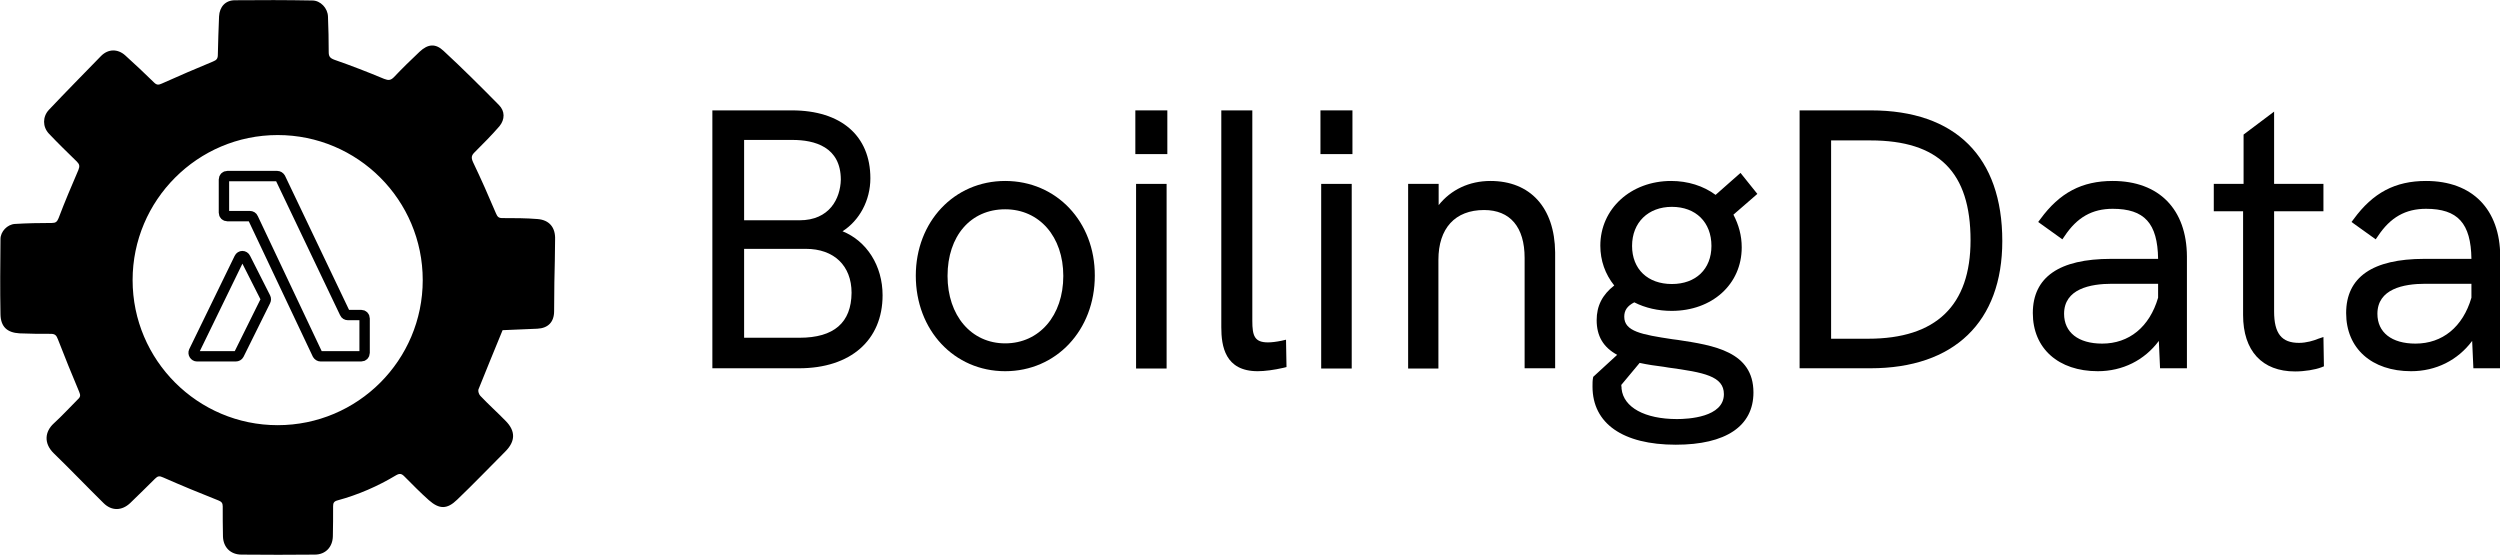
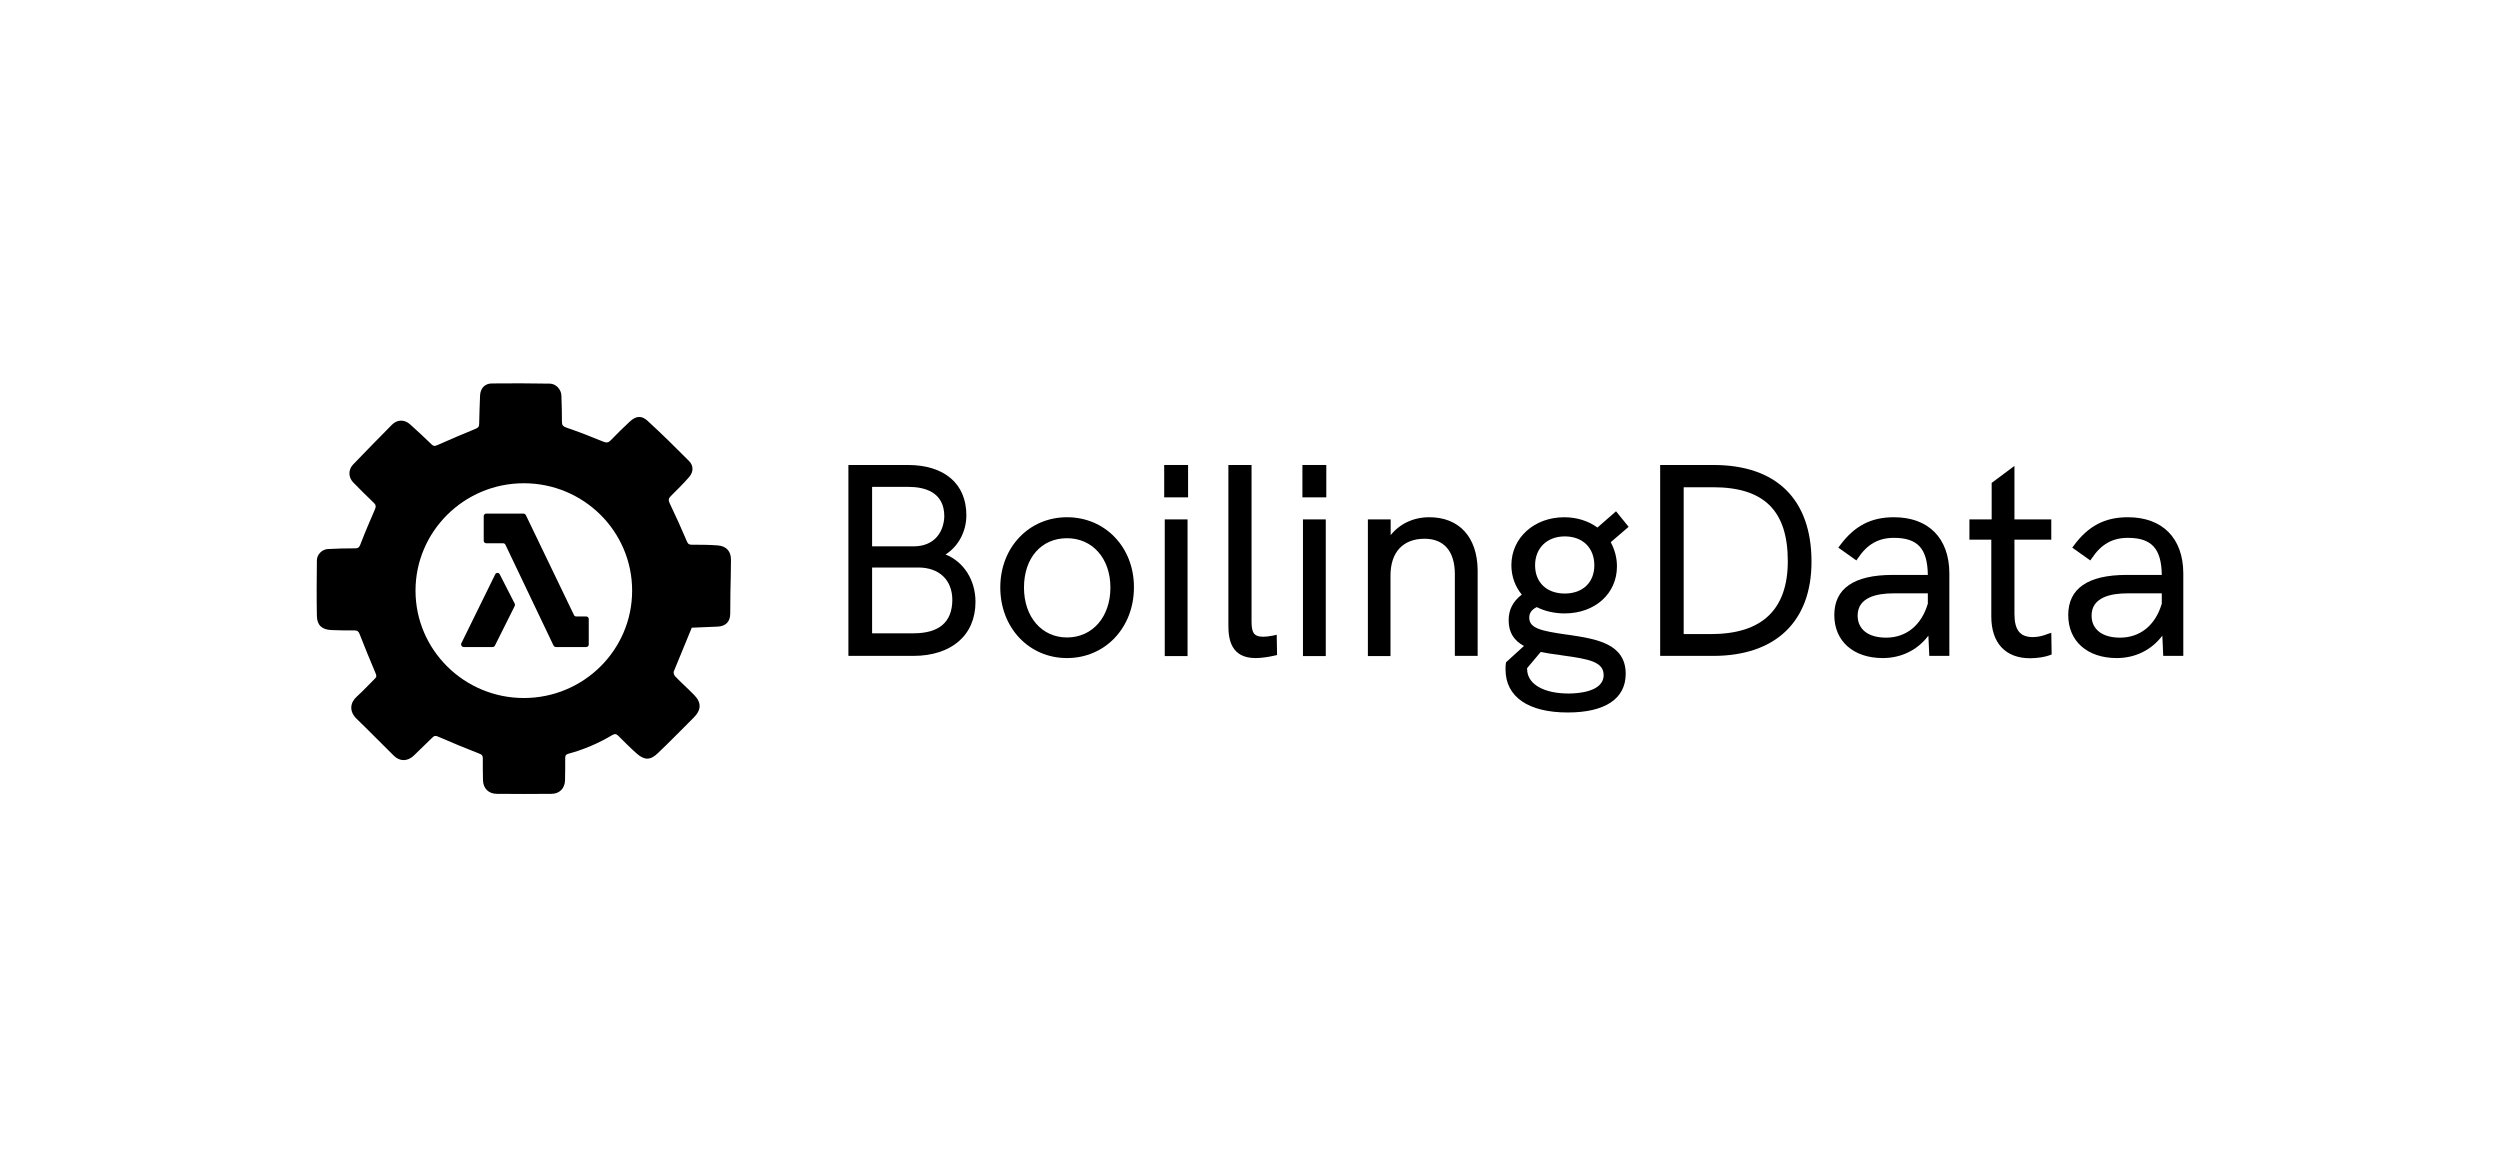
- <svg xmlns="http://www.w3.org/2000/svg" id="Ebene_1" x="0" y="0" version="1.1" viewBox="0 0 1023.7 227" style="enable-background:new 0 0 1023.7 227" xml:space="preserve">
-   <style type="text/css">.st0{fill:none;stroke:#000;stroke-width:4.252;stroke-linejoin:round;stroke-miterlimit:10}</style>
-   <g>
-     <path d="M345,94.7c6.9-4.4,11.4-12.6,11.4-21.7c0-17.4-12-27.8-32.1-27.8h-32.6v105.6h35.5c21.1,0,34.2-11.5,34.2-29.9 C361.4,108.8,354.9,98.7,345,94.7z M327.4,138.3h-22.7v-36.4h25.3c11.5,0,18.7,6.9,18.7,18C348.6,132.1,341.5,138.3,327.4,138.3z M327.4,90.2h-22.7V57.3h19.8c9,0,19.8,2.8,19.8,16.3C344.1,81.3,339.7,90.2,327.4,90.2z" />
-     <path d="M411.6,74.1c-20.9,0-36.6,16.7-36.6,38.8c0,22.3,15.7,39.1,36.6,39.1c20.9,0,36.7-16.8,36.7-39.1 C448.4,90.8,432.6,74.1,411.6,74.1z M411.6,140.6c-13.9,0-23.6-11.4-23.6-27.6c0-16.4,9.5-27.3,23.6-27.3c14,0,23.8,11.2,23.8,27.3 C435.4,129.2,425.6,140.6,411.6,140.6z" />
-     <rect width="13.1" height="17.9" x="464.9" y="45.2" />
-     <rect width="12.5" height="75.6" x="465.2" y="75.3" />
-     <path d="M524.9,139.5c-2.4,0.5-4.3,0.7-5.7,0.7c-5.5,0-6.4-2.7-6.4-8.8V45.2h-12.7V134c0,7.7,1.5,18,14.9,18 c2.9,0,6.7-0.5,10.6-1.4l1.2-0.3l-0.2-11.2L524.9,139.5z" />
-     <rect width="12.5" height="75.6" x="541" y="75.3" />
-     <rect width="13.1" height="17.9" x="540.7" y="45.2" />
-     <path d="M610.3,74.1c-8.7,0-16.2,3.6-21.2,9.9v-8.7h-12.5v75.6H589v-44.5c0-12.9,6.8-20.4,18.7-20.4c10.7,0,16.6,7,16.6,19.6v45.2 h12.5l0-47.5C636.6,85,626.6,74.1,610.3,74.1z" />
-     <path d="M712.7,70.8l-10.2,9c-5-3.7-11.4-5.7-18.2-5.7c-16.5,0-29,11.4-29,26.5c0,6.1,2,11.7,5.7,16.3c-4.9,3.8-7.2,8.4-7.2,14.2 c0,6.5,2.7,11.1,8.4,14.2l-9.8,9l-0.1,0.5c-0.2,1.1-0.2,2.1-0.2,3.5c0,15.1,12.4,23.8,34.1,23.8c20.5,0,31.8-7.6,31.8-21.4 c0-16.8-16.4-19.3-30.9-21.5l-2.3-0.3c-12.6-1.9-19.7-3.2-19.7-9.2c0-2.6,1.2-4.4,4.1-5.9c4.5,2.3,9.8,3.5,15.3,3.5 c16.6,0,28.7-10.9,28.7-26c0-4.8-1.2-9.2-3.4-13.4l9.8-8.5L712.7,70.8z M686.7,171.6c-13.2,0-21.9-4.8-22.7-12.4 c0-0.4,0-0.8-0.1-1.2c0-0.2,0-0.3,0-0.4l7.5-9c3.2,0.7,6.6,1.2,9.9,1.6l1.8,0.3c14.6,2,22.8,3.5,22.8,10.9 C705.9,170.9,691.2,171.6,686.7,171.6z M684.6,116.3c-9.9,0-16.3-6.1-16.3-15.6c0-9.6,6.6-16,16.3-16c9.8,0,16.2,6.3,16.2,16 C700.8,110.2,694.4,116.3,684.6,116.3z" />
-     <path d="M766.1,45.2h-29.2v105.6h29c34.3,0,54-19,54-52.1C819.9,64.3,800.8,45.2,766.1,45.2z M749.9,57.5h16c28,0,41,13,41,40.9 c0,26.7-14.1,40.3-41.9,40.3h-15.2V57.5z" />
-     <path d="M865.1,74.1c-12.6,0-21.7,4.8-29.6,15.6l-0.9,1.2l9.9,7.1l0.9-1.3c5.1-7.7,11.3-11.2,19.7-11.2c13,0,18.4,5.9,18.6,20.5 h-19.3c-21.2,0-32,7.5-32,22.2c0,14.5,10.5,23.8,26.6,23.8c10.2,0,19.1-4.5,25-12.4l0.5,11.2h11V105 C895.4,85.7,884.1,74.1,865.1,74.1z M860.8,140.7c-9.8,0-15.6-4.6-15.6-12.2c0-10.2,10.7-12.3,19.6-12.3h18.9v5.7 C880.2,133.9,871.8,140.7,860.8,140.7z" />
-     <path d="M949.3,138.7c-1.9,0.8-4.9,1.7-7.9,1.7c-7.2,0-10.2-3.9-10.2-12.9v-41h20.2V75.3h-20.2V45.7l-12.5,9.4v20.2h-12.2v11.2h12 V129c0,14.7,7.8,23.1,21.3,23.1c3.9,0,8.2-0.7,10.8-1.7l1-0.4l-0.2-12L949.3,138.7z" />
-     <path d="M993.4,74.1c-12.6,0-21.7,4.8-29.6,15.6l-0.9,1.2l9.9,7.1l0.9-1.3c5.1-7.7,11.3-11.2,19.7-11.2c13,0,18.4,5.9,18.6,20.5 h-19.3c-21.2,0-32,7.5-32,22.2c0,14.5,10.5,23.8,26.6,23.8c10.2,0,19.1-4.5,25-12.4l0.5,11.2h11V105 C1023.7,85.7,1012.4,74.1,993.4,74.1z M989.1,140.7c-9.8,0-15.6-4.6-15.6-12.2c0-10.2,10.7-12.3,19.6-12.3h18.9v5.7 C1008.5,133.9,1000.1,140.7,989.1,140.7z" />
-   </g>
-   <path d="M93.1,72.1h20.4c0.5,0,1,0.3,1.3,0.8l26.4,55.3c0.2,0.5,0.7,0.8,1.3,0.8h5.4c0.8,0,1.4,0.6,1.4,1.4v14.1 c0,0.8-0.6,1.4-1.4,1.4h-16.6c-0.5,0-1-0.3-1.3-0.8l-26.4-55.8c-0.2-0.5-0.7-0.8-1.3-0.8h-9.2c-0.8,0-1.4-0.6-1.4-1.4V73.5 C91.7,72.7,92.3,72.1,93.1,72.1z" class="st0" />
-   <path d="M96.5,145.9H80.7c-1,0-1.7-1.1-1.3-2L98,105.7c0.5-1.1,2-1.1,2.5,0l8.2,16.2c0.2,0.4,0.2,0.9,0,1.3l-10.9,22 C97.6,145.6,97.1,145.9,96.5,145.9z" class="st0" />
-   <path d="M220.2,89.7c-4.8-0.4-9.7-0.4-14.5-0.4c-1.5,0-2-0.5-2.6-1.9c-3-7.1-6.1-14.1-9.4-21c-0.8-1.8-0.7-2.7,0.6-4 c3.5-3.5,7-7,10.2-10.7c2.3-2.8,2.3-6.2-0.2-8.7c-7.4-7.5-14.9-15-22.7-22.2c-3.3-3.1-6.4-2.8-9.8,0.4c-3.6,3.4-7.1,6.8-10.5,10.4 c-1.3,1.3-2.2,1.4-4,0.7c-6.7-2.8-13.4-5.4-20.3-7.8c-1.9-0.7-2.4-1.4-2.4-3.2c0-4.8-0.1-9.7-0.3-14.5c-0.1-3.5-3.1-6.6-6.4-6.6 C117.4,0,106.8,0,96.2,0.1c-3.9,0-6.3,2.7-6.5,6.6c-0.2,5.2-0.4,10.5-0.5,15.7c0,1.6-0.5,2.2-2,2.8c-7,2.9-14,5.9-20.9,9 c-1.3,0.6-2.1,0.7-3.2-0.4c-3.9-3.8-7.8-7.5-11.8-11.1c-3.1-2.8-7-2.7-9.9,0.2C34.3,30.2,27.1,37.5,20,45c-2.6,2.8-2.6,6.9,0,9.7 c3.7,3.9,7.6,7.7,11.5,11.5c1.1,1.1,1.2,1.9,0.6,3.4c-2.8,6.5-5.6,13.1-8.1,19.7c-0.6,1.5-1.2,2-2.7,2c-5.1,0-10.2,0.1-15.2,0.4 c-3.1,0.2-5.9,3.1-5.9,6.2c-0.1,10.3-0.2,20.5,0,30.8c0.1,5.1,2.7,7.5,7.8,7.8c4.3,0.2,8.5,0.2,12.8,0.2c1.7,0,2.3,0.6,2.9,2.2 c2.8,7.2,5.7,14.4,8.7,21.5c0.6,1.4,0.6,2.1-0.5,3.1c-3.3,3.3-6.5,6.8-9.9,9.9c-3.6,3.3-4.2,8.1,0,12.2c6.9,6.7,13.5,13.6,20.4,20.4 c3.3,3.3,7.5,3.2,10.9,0c3.4-3.3,6.8-6.6,10.2-10c1.1-1.1,1.8-1.2,3.3-0.5c7.5,3.3,15,6.4,22.6,9.4c1.3,0.5,1.8,1.1,1.8,2.4 c0,4.1,0,8.2,0.1,12.3c0.1,4.5,3.1,7.5,7.6,7.5c10,0.1,20,0.1,30,0c4.4,0,7.3-3.1,7.4-7.5c0.1-4.1,0.1-8.2,0.1-12.3 c0-1.3,0.3-2,1.8-2.4c8.5-2.3,16.5-5.8,24-10.3c1.4-0.8,2.2-0.7,3.3,0.4c3.3,3.3,6.6,6.7,10.1,9.8c4.3,3.8,7.5,3.8,11.6-0.2 c6.7-6.4,13.1-13.1,19.7-19.7c4.2-4.2,4.3-8.4,0.1-12.6c-3.4-3.5-7-6.7-10.3-10.2c-0.6-0.6-1-1.9-0.8-2.6c3.2-8,6.5-16,9.9-24.3 c4.4-0.2,9.3-0.4,14.2-0.6c4.4-0.2,6.9-2.7,6.9-7.2c0-3.9,0.1-7.9,0.1-11.8c0.1-5.8,0.3-11.7,0.3-17.5 C227.5,93.1,224.9,90.1,220.2,89.7z M113.7,174.1c-32.7,0-59.4-26.6-59.4-59.4c0-32.7,26.6-59.4,59.4-59.4s59.4,26.6,59.4,59.4 C173.1,147.5,146.5,174.1,113.7,174.1z" />
+ <svg xmlns="http://www.w3.org/2000/svg" width="150" height="70" viewBox="0 0 150 70" fill="none">
+   <path d="M56.735 33.269C57.49 32.791 57.982 31.902 57.982 30.915C57.982 29.027 56.669 27.899 54.47 27.899H50.904V39.354H54.787C57.096 39.354 58.529 38.107 58.529 36.111C58.529 34.798 57.818 33.703 56.735 33.269ZM54.809 37.998H52.326V34.05H55.094C56.352 34.05 57.14 34.798 57.14 36.002C57.129 37.326 56.352 37.998 54.809 37.998ZM54.809 32.781H52.326V29.212H54.492C55.477 29.212 56.658 29.516 56.658 30.98C56.636 31.815 56.155 32.781 54.809 32.781Z" fill="black" />
+   <path d="M64.021 31.034C61.734 31.034 60.017 32.846 60.017 35.243C60.017 37.662 61.734 39.484 64.021 39.484C66.308 39.484 68.036 37.662 68.036 35.243C68.047 32.846 66.319 31.034 64.021 31.034ZM64.021 38.248C62.5 38.248 61.439 37.011 61.439 35.254C61.439 33.475 62.478 32.293 64.021 32.293C65.553 32.293 66.625 33.508 66.625 35.254C66.625 37.011 65.553 38.248 64.021 38.248Z" fill="black" />
+   <path d="M71.285 27.899H69.852V29.841H71.285V27.899Z" fill="black" />
+   <path d="M71.253 31.164H69.885V39.365H71.253V31.164Z" fill="black" />
+   <path d="M76.417 38.128C76.154 38.183 75.946 38.204 75.793 38.204C75.191 38.204 75.093 37.911 75.093 37.25V27.899H73.703V37.532C73.703 38.367 73.868 39.484 75.334 39.484C75.651 39.484 76.067 39.43 76.493 39.332L76.624 39.3L76.603 38.085L76.417 38.128Z" fill="black" />
+   <path d="M79.546 31.164H78.178V39.365H79.546V31.164Z" fill="black" />
+   <path d="M79.578 27.899H78.145V29.841H79.578V27.899Z" fill="black" />
+   <path d="M85.759 31.034C84.808 31.034 83.987 31.425 83.44 32.108V31.165H82.073V39.365H83.429V34.538C83.429 33.139 84.173 32.325 85.475 32.325C86.646 32.325 87.291 33.085 87.291 34.451V39.354H88.659V34.202C88.637 32.217 87.543 31.034 85.759 31.034Z" fill="black" />
+   <path d="M96.962 30.677L95.846 31.653C95.299 31.251 94.599 31.035 93.855 31.035C92.05 31.035 90.683 32.271 90.683 33.909C90.683 34.571 90.901 35.178 91.306 35.677C90.77 36.089 90.519 36.588 90.519 37.217C90.519 37.922 90.814 38.422 91.438 38.758L90.365 39.734L90.354 39.788C90.332 39.907 90.332 40.016 90.332 40.168C90.332 41.806 91.689 42.749 94.063 42.749C96.306 42.749 97.542 41.925 97.542 40.428C97.542 38.606 95.748 38.335 94.162 38.096L93.91 38.063C92.531 37.857 91.755 37.716 91.755 37.066C91.755 36.783 91.886 36.588 92.203 36.426C92.696 36.675 93.275 36.805 93.877 36.805C95.693 36.805 97.017 35.623 97.017 33.985C97.017 33.464 96.886 32.987 96.645 32.531L97.717 31.609L96.962 30.677ZM94.118 41.611C92.674 41.611 91.722 41.09 91.634 40.266C91.634 40.222 91.634 40.179 91.624 40.135C91.624 40.114 91.624 40.103 91.624 40.092L92.444 39.116C92.794 39.192 93.166 39.246 93.527 39.289L93.724 39.322C95.321 39.539 96.218 39.701 96.218 40.504C96.218 41.535 94.61 41.611 94.118 41.611ZM93.888 35.612C92.805 35.612 92.105 34.95 92.105 33.92C92.105 32.879 92.827 32.184 93.888 32.184C94.96 32.184 95.66 32.868 95.66 33.92C95.66 34.95 94.96 35.612 93.888 35.612Z" fill="black" />
+   <path d="M102.804 27.899H99.61V39.354H102.783C106.535 39.354 108.69 37.293 108.69 33.703C108.69 29.971 106.601 27.899 102.804 27.899ZM101.032 29.234H102.783C105.846 29.234 107.268 30.644 107.268 33.67C107.268 36.566 105.726 38.042 102.684 38.042H101.021V29.234H101.032Z" fill="black" />
+   <path d="M113.635 31.034C112.257 31.034 111.261 31.555 110.397 32.727L110.299 32.857L111.382 33.627L111.48 33.486C112.038 32.651 112.716 32.271 113.635 32.271C115.058 32.271 115.648 32.911 115.67 34.495H113.559C111.239 34.495 110.058 35.308 110.058 36.903C110.058 38.476 111.207 39.484 112.968 39.484C114.084 39.484 115.058 38.996 115.703 38.139L115.758 39.354H116.961V34.386C116.95 32.293 115.714 31.034 113.635 31.034ZM113.165 38.259C112.093 38.259 111.458 37.76 111.458 36.935C111.458 35.829 112.629 35.601 113.603 35.601H115.67V36.219C115.287 37.521 114.368 38.259 113.165 38.259Z" fill="black" />
+   <path d="M122.847 38.042C122.639 38.129 122.311 38.226 121.983 38.226C121.195 38.226 120.867 37.803 120.867 36.827V32.38H123.077V31.165H120.867V27.954L119.5 28.974V31.165H118.165V32.38H119.478V36.99C119.478 38.584 120.331 39.495 121.808 39.495C122.235 39.495 122.705 39.419 122.989 39.311L123.099 39.267L123.077 37.966L122.847 38.042Z" fill="black" />
+   <path d="M127.672 31.034C126.293 31.034 125.298 31.555 124.434 32.727L124.335 32.857L125.418 33.627L125.517 33.486C126.075 32.651 126.753 32.271 127.672 32.271C129.094 32.271 129.685 32.911 129.707 34.495H127.595C125.276 34.495 124.094 35.308 124.094 36.903C124.094 38.476 125.243 39.484 127.005 39.484C128.121 39.484 129.094 38.996 129.74 38.139L129.794 39.354H130.998V34.386C130.987 32.293 129.751 31.034 127.672 31.034ZM127.202 38.259C126.129 38.259 125.495 37.76 125.495 36.935C125.495 35.829 126.665 35.601 127.639 35.601H129.707V36.219C129.324 37.521 128.405 38.259 127.202 38.259Z" fill="black" />
+   <path d="M29.176 30.817H31.408C31.463 30.817 31.517 30.85 31.55 30.904L34.438 36.902C34.46 36.957 34.515 36.989 34.581 36.989H35.171C35.259 36.989 35.325 37.054 35.325 37.141V38.67C35.325 38.757 35.259 38.822 35.171 38.822H33.355C33.301 38.822 33.246 38.79 33.213 38.736L30.325 32.683C30.303 32.629 30.248 32.596 30.183 32.596H29.176C29.089 32.596 29.023 32.531 29.023 32.444V30.969C29.023 30.882 29.089 30.817 29.176 30.817Z" fill="black" />
+   <path d="M29.548 38.822H27.82C27.71 38.822 27.634 38.703 27.677 38.605L29.712 34.462C29.767 34.343 29.931 34.343 29.986 34.462L30.883 36.219C30.905 36.262 30.905 36.317 30.883 36.36L29.69 38.746C29.669 38.79 29.614 38.822 29.548 38.822Z" fill="black" />
+   <path d="M43.081 32.726C42.556 32.683 42.02 32.683 41.495 32.683C41.331 32.683 41.276 32.629 41.211 32.477C40.882 31.707 40.543 30.947 40.182 30.199C40.095 30.004 40.106 29.906 40.248 29.765C40.631 29.385 41.014 29.006 41.364 28.604C41.615 28.301 41.615 27.932 41.342 27.661C40.532 26.847 39.712 26.034 38.858 25.253C38.497 24.916 38.158 24.949 37.786 25.296C37.392 25.665 37.01 26.034 36.638 26.424C36.495 26.565 36.397 26.576 36.2 26.5C35.467 26.196 34.734 25.914 33.979 25.654C33.771 25.578 33.716 25.502 33.716 25.307C33.716 24.786 33.706 24.255 33.684 23.734C33.673 23.354 33.344 23.018 32.983 23.018C31.835 22.996 30.675 22.996 29.515 23.007C29.089 23.007 28.826 23.3 28.804 23.723C28.782 24.287 28.761 24.862 28.75 25.426C28.75 25.6 28.695 25.665 28.531 25.73C27.765 26.044 26.999 26.37 26.244 26.706C26.102 26.771 26.014 26.782 25.894 26.663C25.467 26.25 25.041 25.849 24.603 25.459C24.264 25.155 23.837 25.166 23.52 25.48C22.743 26.272 21.956 27.064 21.179 27.878C20.894 28.181 20.894 28.626 21.179 28.93C21.584 29.353 22.01 29.765 22.437 30.177C22.557 30.297 22.568 30.383 22.503 30.546C22.196 31.251 21.89 31.967 21.616 32.683C21.551 32.846 21.485 32.9 21.321 32.9C20.763 32.9 20.205 32.911 19.658 32.943C19.319 32.965 19.013 33.279 19.013 33.616C19.002 34.733 18.991 35.839 19.013 36.957C19.024 37.51 19.308 37.77 19.866 37.803C20.336 37.825 20.796 37.825 21.266 37.825C21.452 37.825 21.518 37.89 21.584 38.063C21.89 38.844 22.207 39.625 22.535 40.395C22.601 40.547 22.601 40.623 22.481 40.731C22.12 41.09 21.77 41.469 21.398 41.805C21.004 42.163 20.938 42.684 21.398 43.129C22.152 43.855 22.875 44.604 23.63 45.342C23.991 45.7 24.45 45.689 24.822 45.342C25.194 44.984 25.566 44.626 25.938 44.257C26.058 44.138 26.135 44.127 26.299 44.203C27.119 44.561 27.94 44.897 28.771 45.222C28.914 45.276 28.968 45.342 28.968 45.483C28.968 45.927 28.968 46.372 28.979 46.817C28.99 47.305 29.318 47.63 29.811 47.63C30.905 47.641 31.999 47.641 33.093 47.63C33.574 47.63 33.892 47.294 33.902 46.817C33.913 46.372 33.913 45.927 33.913 45.483C33.913 45.342 33.946 45.266 34.11 45.222C35.04 44.973 35.915 44.593 36.736 44.105C36.889 44.018 36.977 44.029 37.097 44.148C37.458 44.506 37.819 44.875 38.202 45.212C38.672 45.624 39.023 45.624 39.471 45.19C40.204 44.495 40.904 43.769 41.626 43.053C42.086 42.597 42.097 42.142 41.637 41.686C41.265 41.306 40.871 40.959 40.51 40.58C40.445 40.515 40.401 40.374 40.423 40.298C40.773 39.43 41.134 38.562 41.506 37.662C41.987 37.64 42.523 37.618 43.059 37.597C43.541 37.575 43.814 37.304 43.814 36.816C43.814 36.393 43.825 35.959 43.825 35.536C43.836 34.907 43.858 34.267 43.858 33.637C43.88 33.095 43.596 32.77 43.081 32.726ZM31.43 41.881C27.852 41.881 24.931 38.996 24.931 35.438C24.931 31.891 27.841 28.995 31.43 28.995C35.018 28.995 37.928 31.88 37.928 35.438C37.928 38.996 35.018 41.881 31.43 41.881Z" fill="black" />
</svg>
